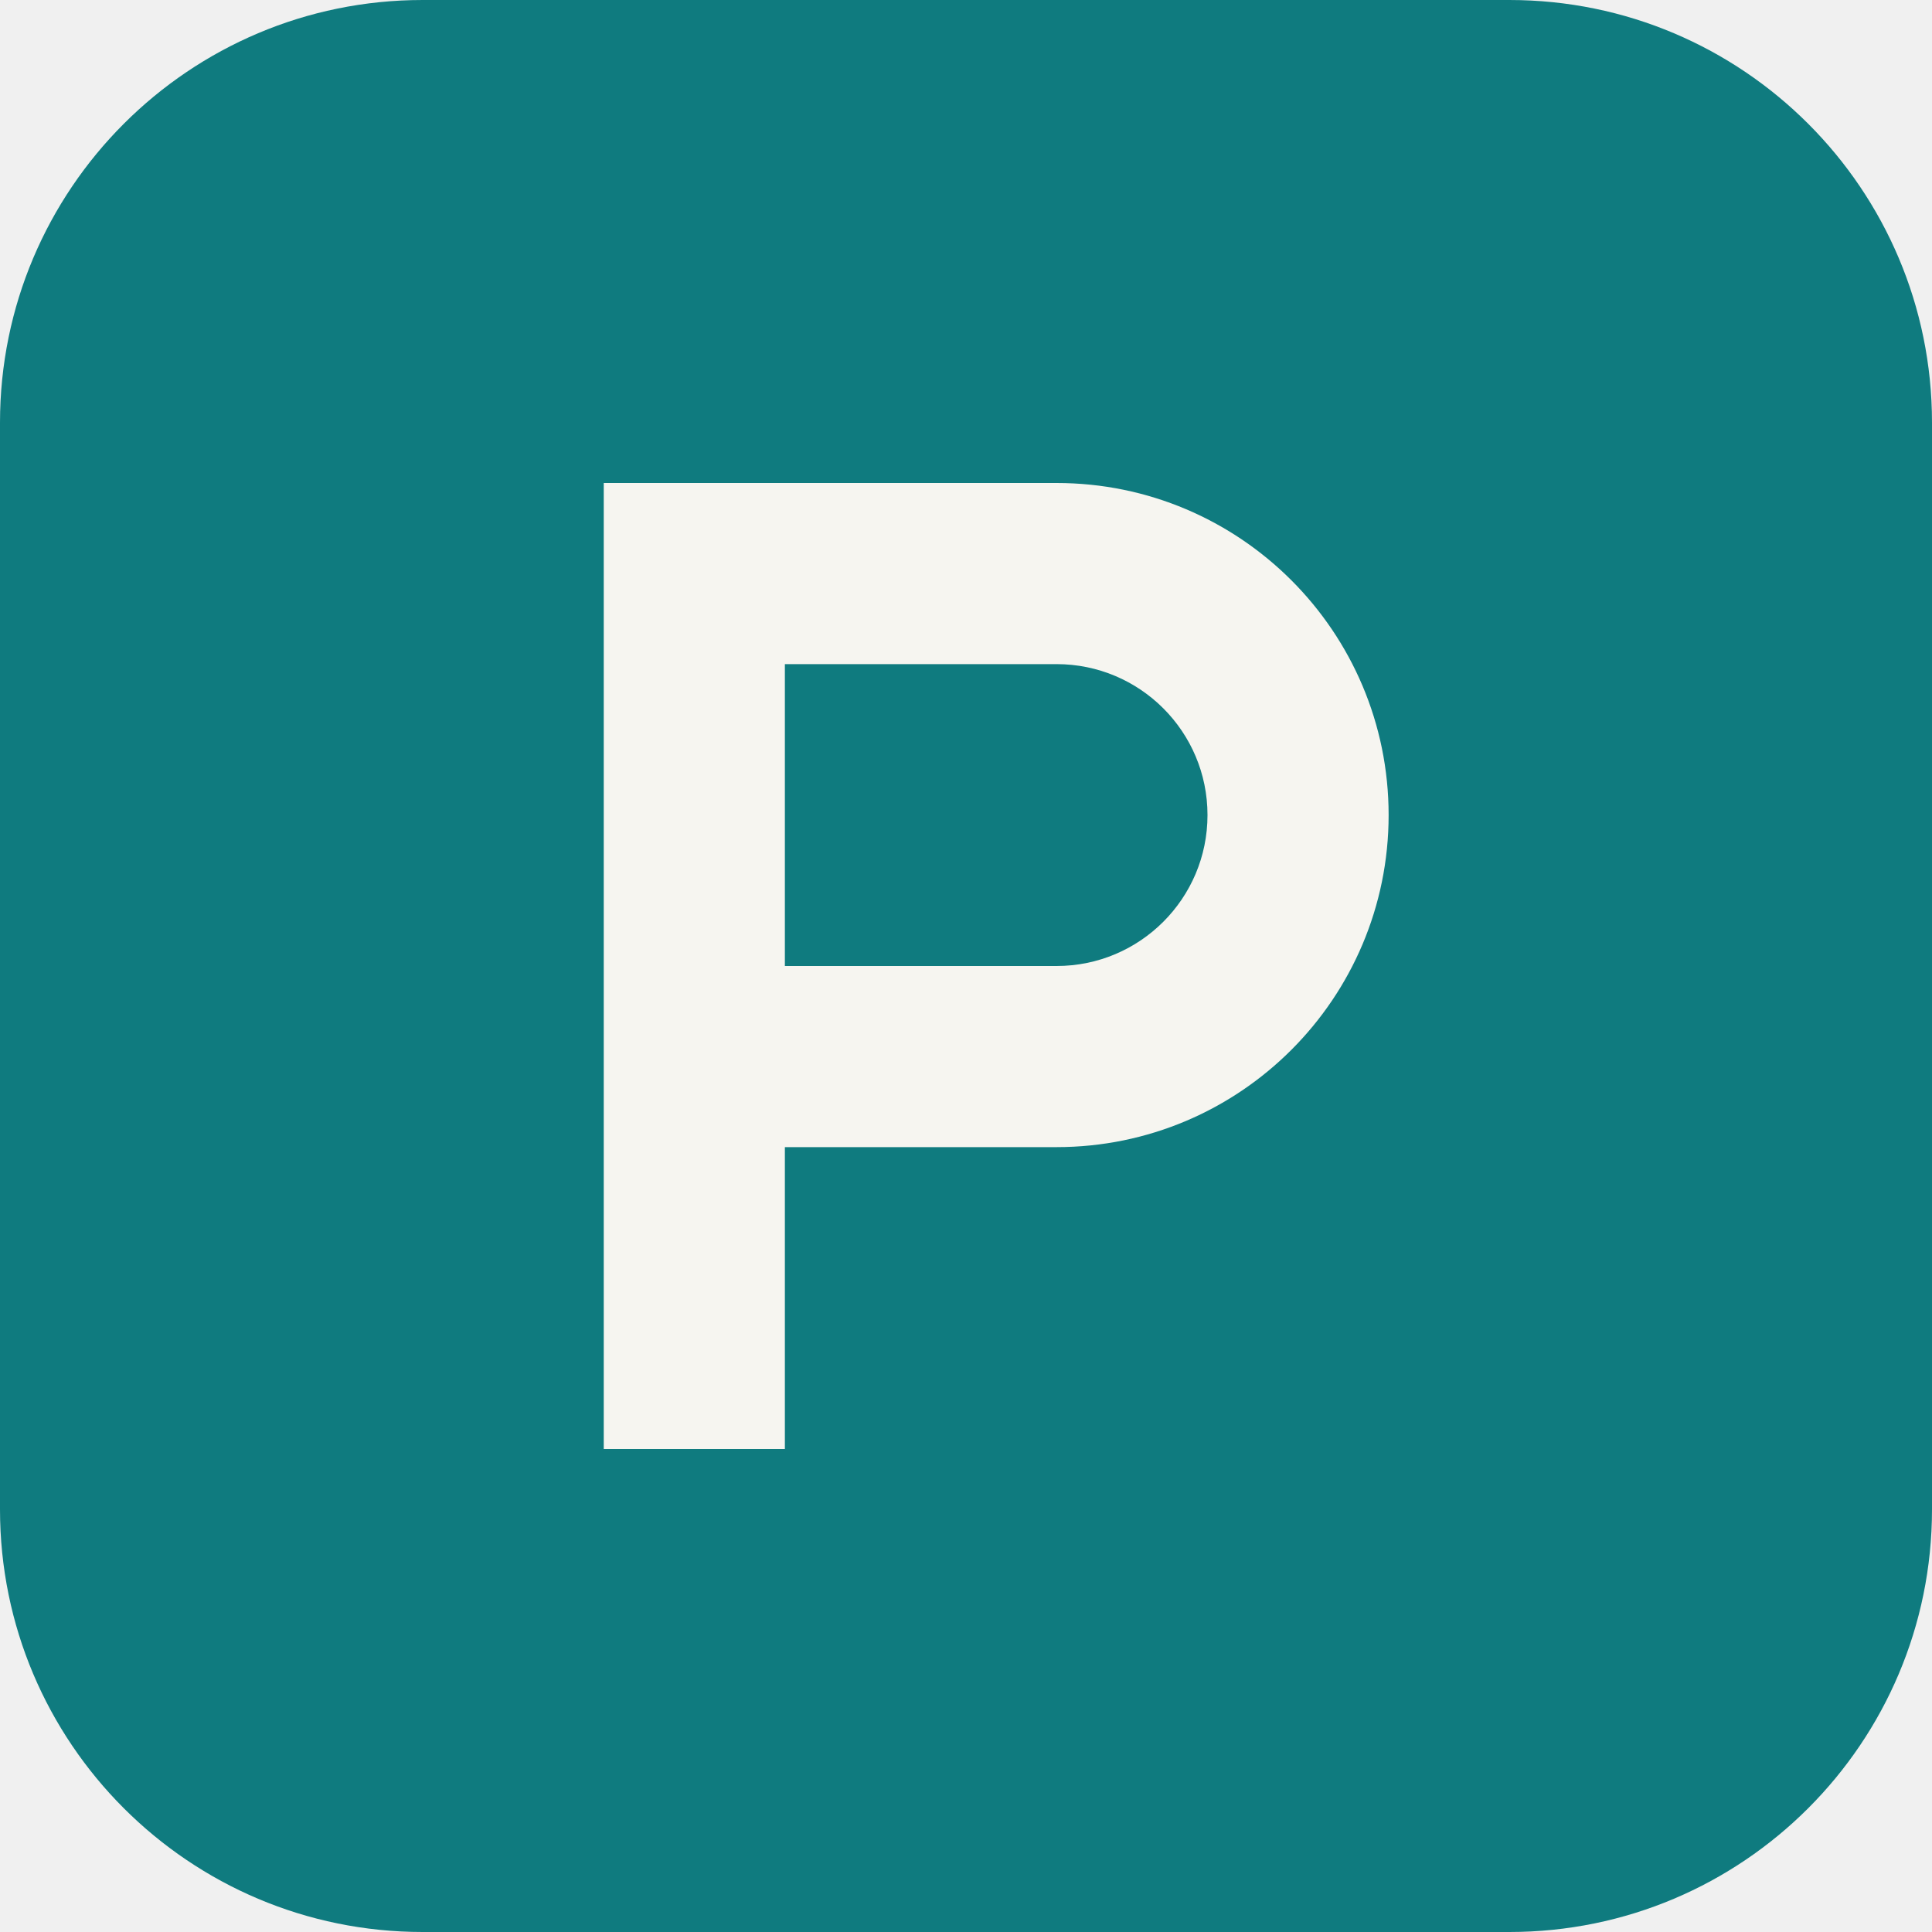
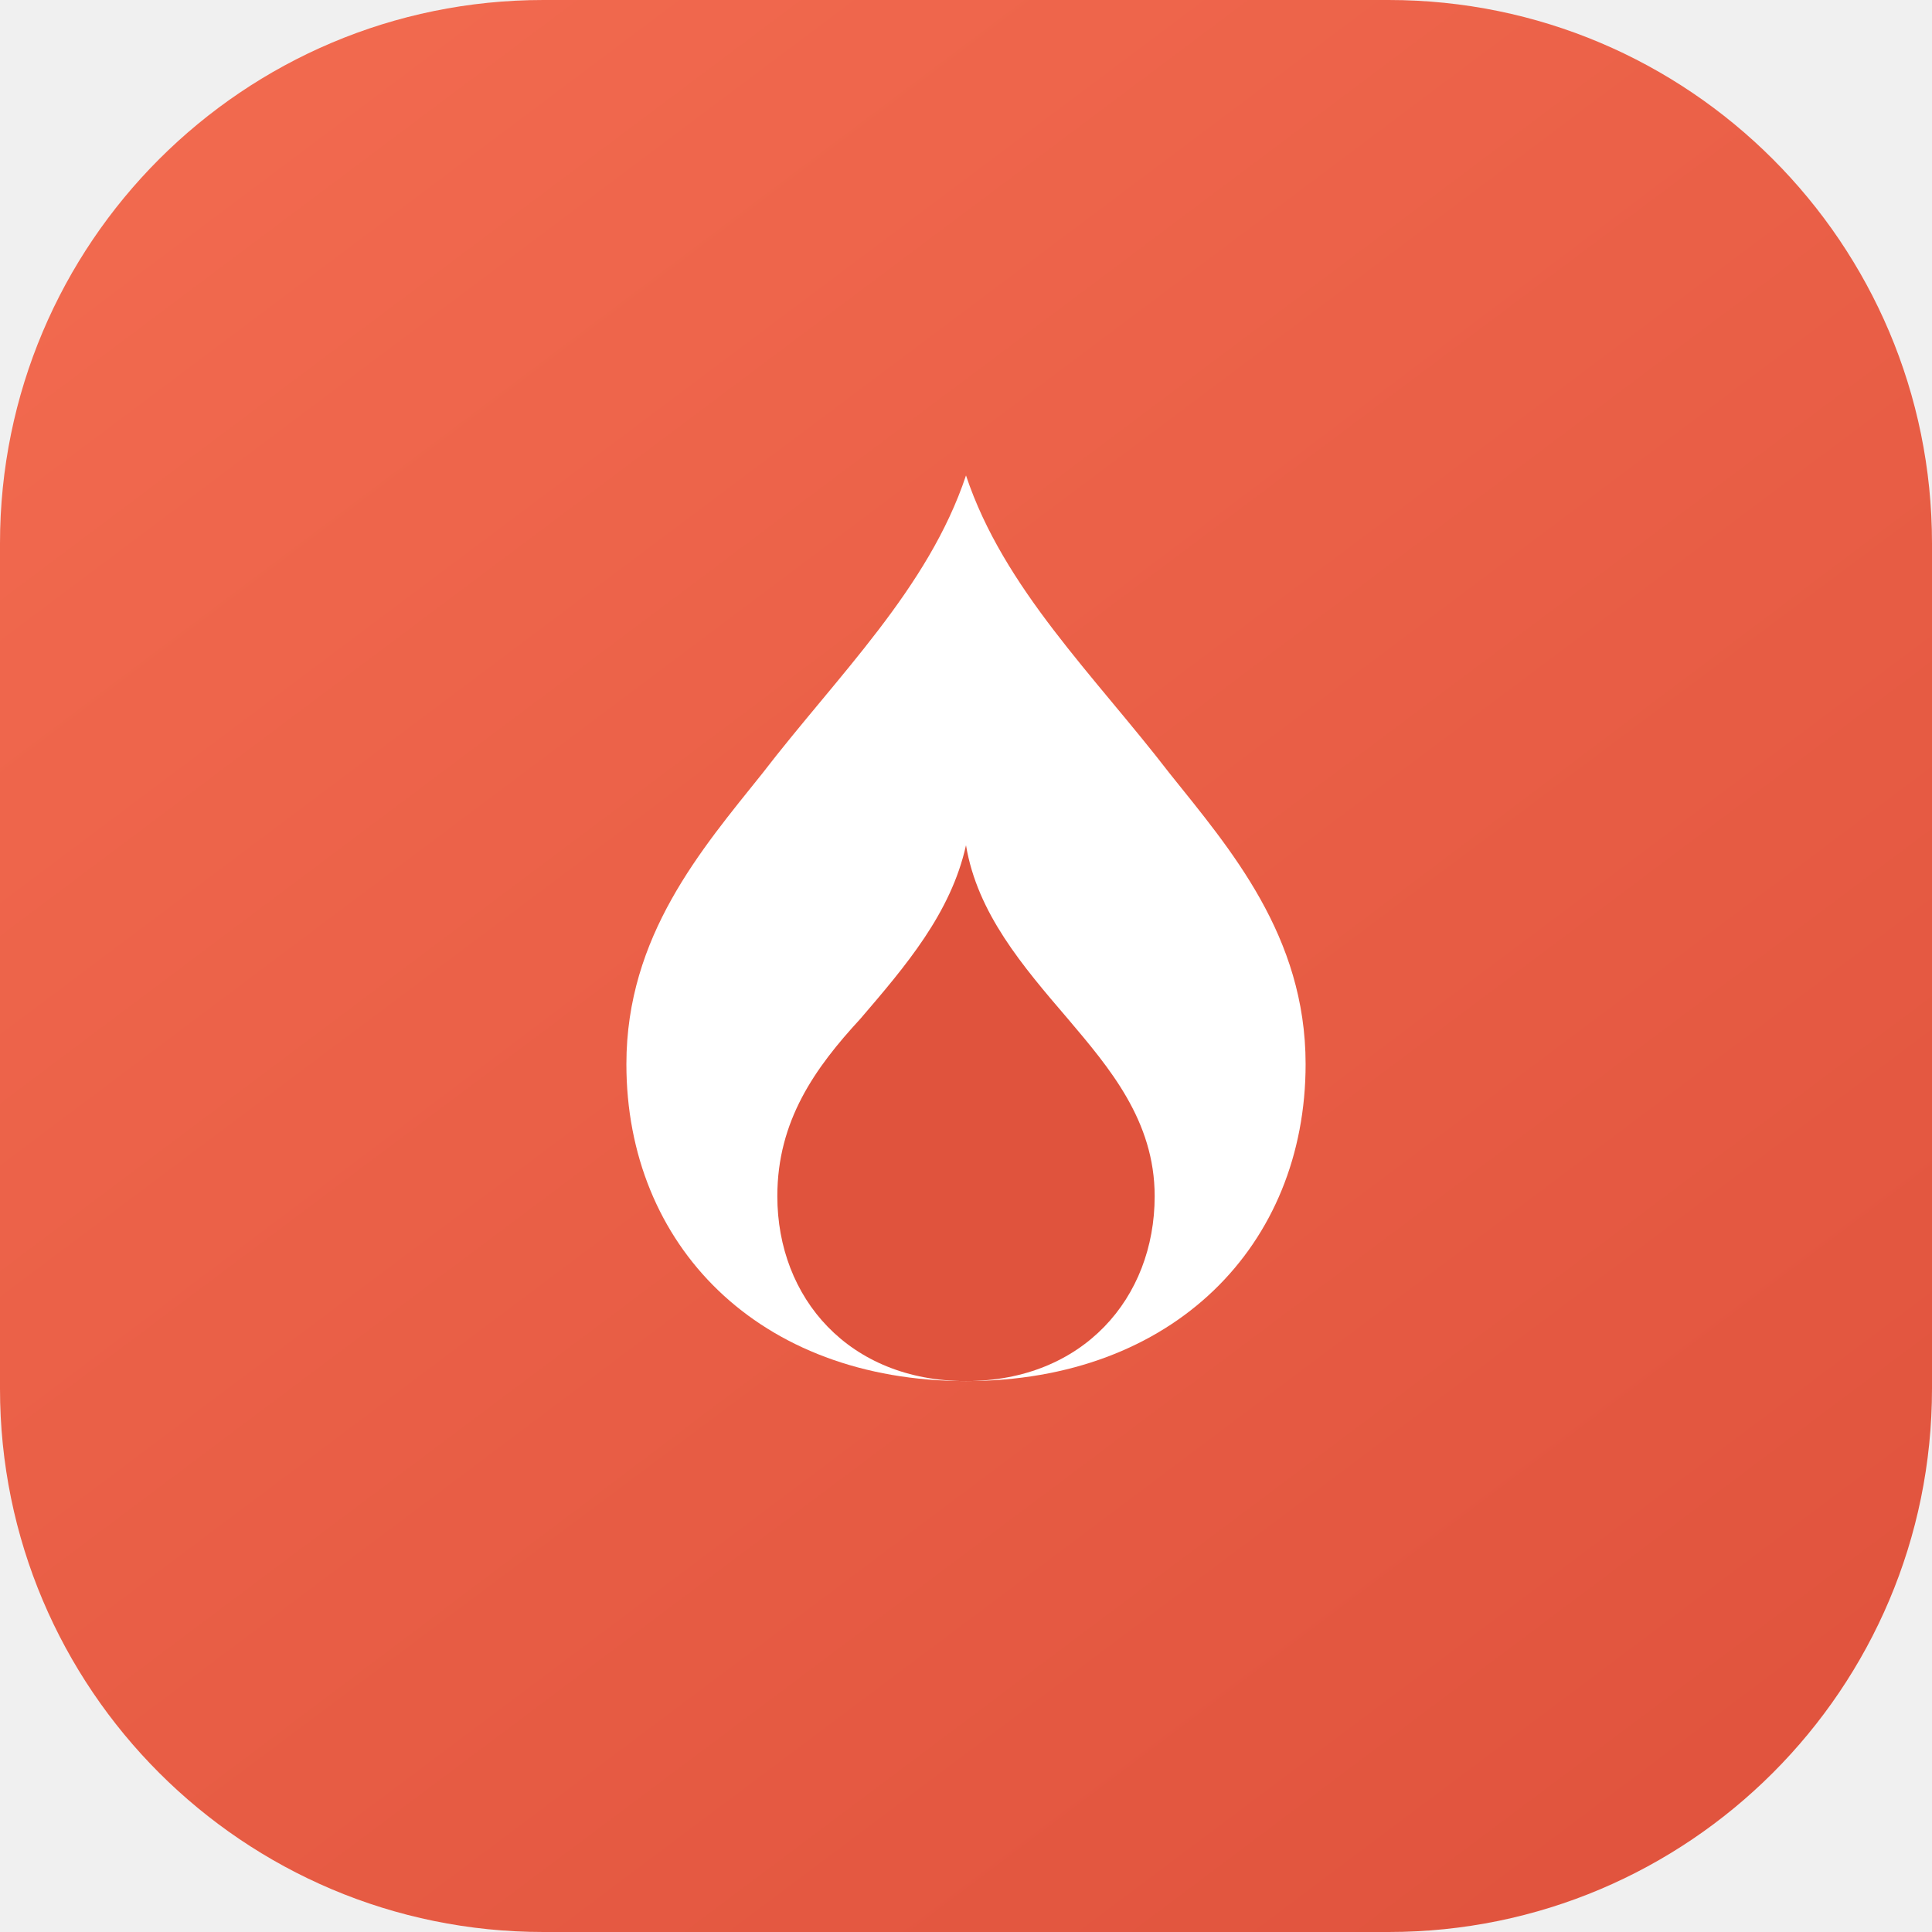
<svg xmlns="http://www.w3.org/2000/svg" viewBox="0 0 32 32">
-   <rect width="32" height="32" rx="7" fill="#0F7B7F" />
-   <path d="M10 8h7.5a5.5 5.5 0 0 1 0 11H13v5h-3V8Zm3 3v5h4.5a2.5 2.5 0 0 0 0-5H13Z" fill="#F6F5F0" />
+   <defs>
+     <linearGradient id="emberTile" x1="4" y1="0" x2="28" y2="32" gradientUnits="userSpaceOnUse">
+       <stop offset="0" stop-color="#F26A4F" />
+       <stop offset="1" stop-color="#E0533D" />
+     </linearGradient>
+   </defs>
+   <rect width="32" height="32" rx="9" fill="url(#emberTile)" />
+   <g transform="translate(16 16) scale(.625) translate(-16 -16)">
+     <path d="M16 27c5.5 0 9-3.6 9-8.4 0-3.4-2-5.7-3.6-7.7C19.4 8.3 17 6 16 3c-1 3-3.4 5.3-5.4 7.9C9 12.9 7 15.2 7 18.6 7 23.4 10.5 27 16 27Z" fill="#ffffff" />
+     <path d="M16 27c3.1 0 5-2.2 5-4.9 0-2-1.2-3.4-2.3-4.7-1.2-1.4-2.4-2.8-2.7-4.6-.4 1.8-1.6 3.2-2.8 4.6C12 18.7 11 20.1 11 22.1 11 24.8 12.9 27 16 27Z" fill="#E0533D" />
+   </g>
</svg>
